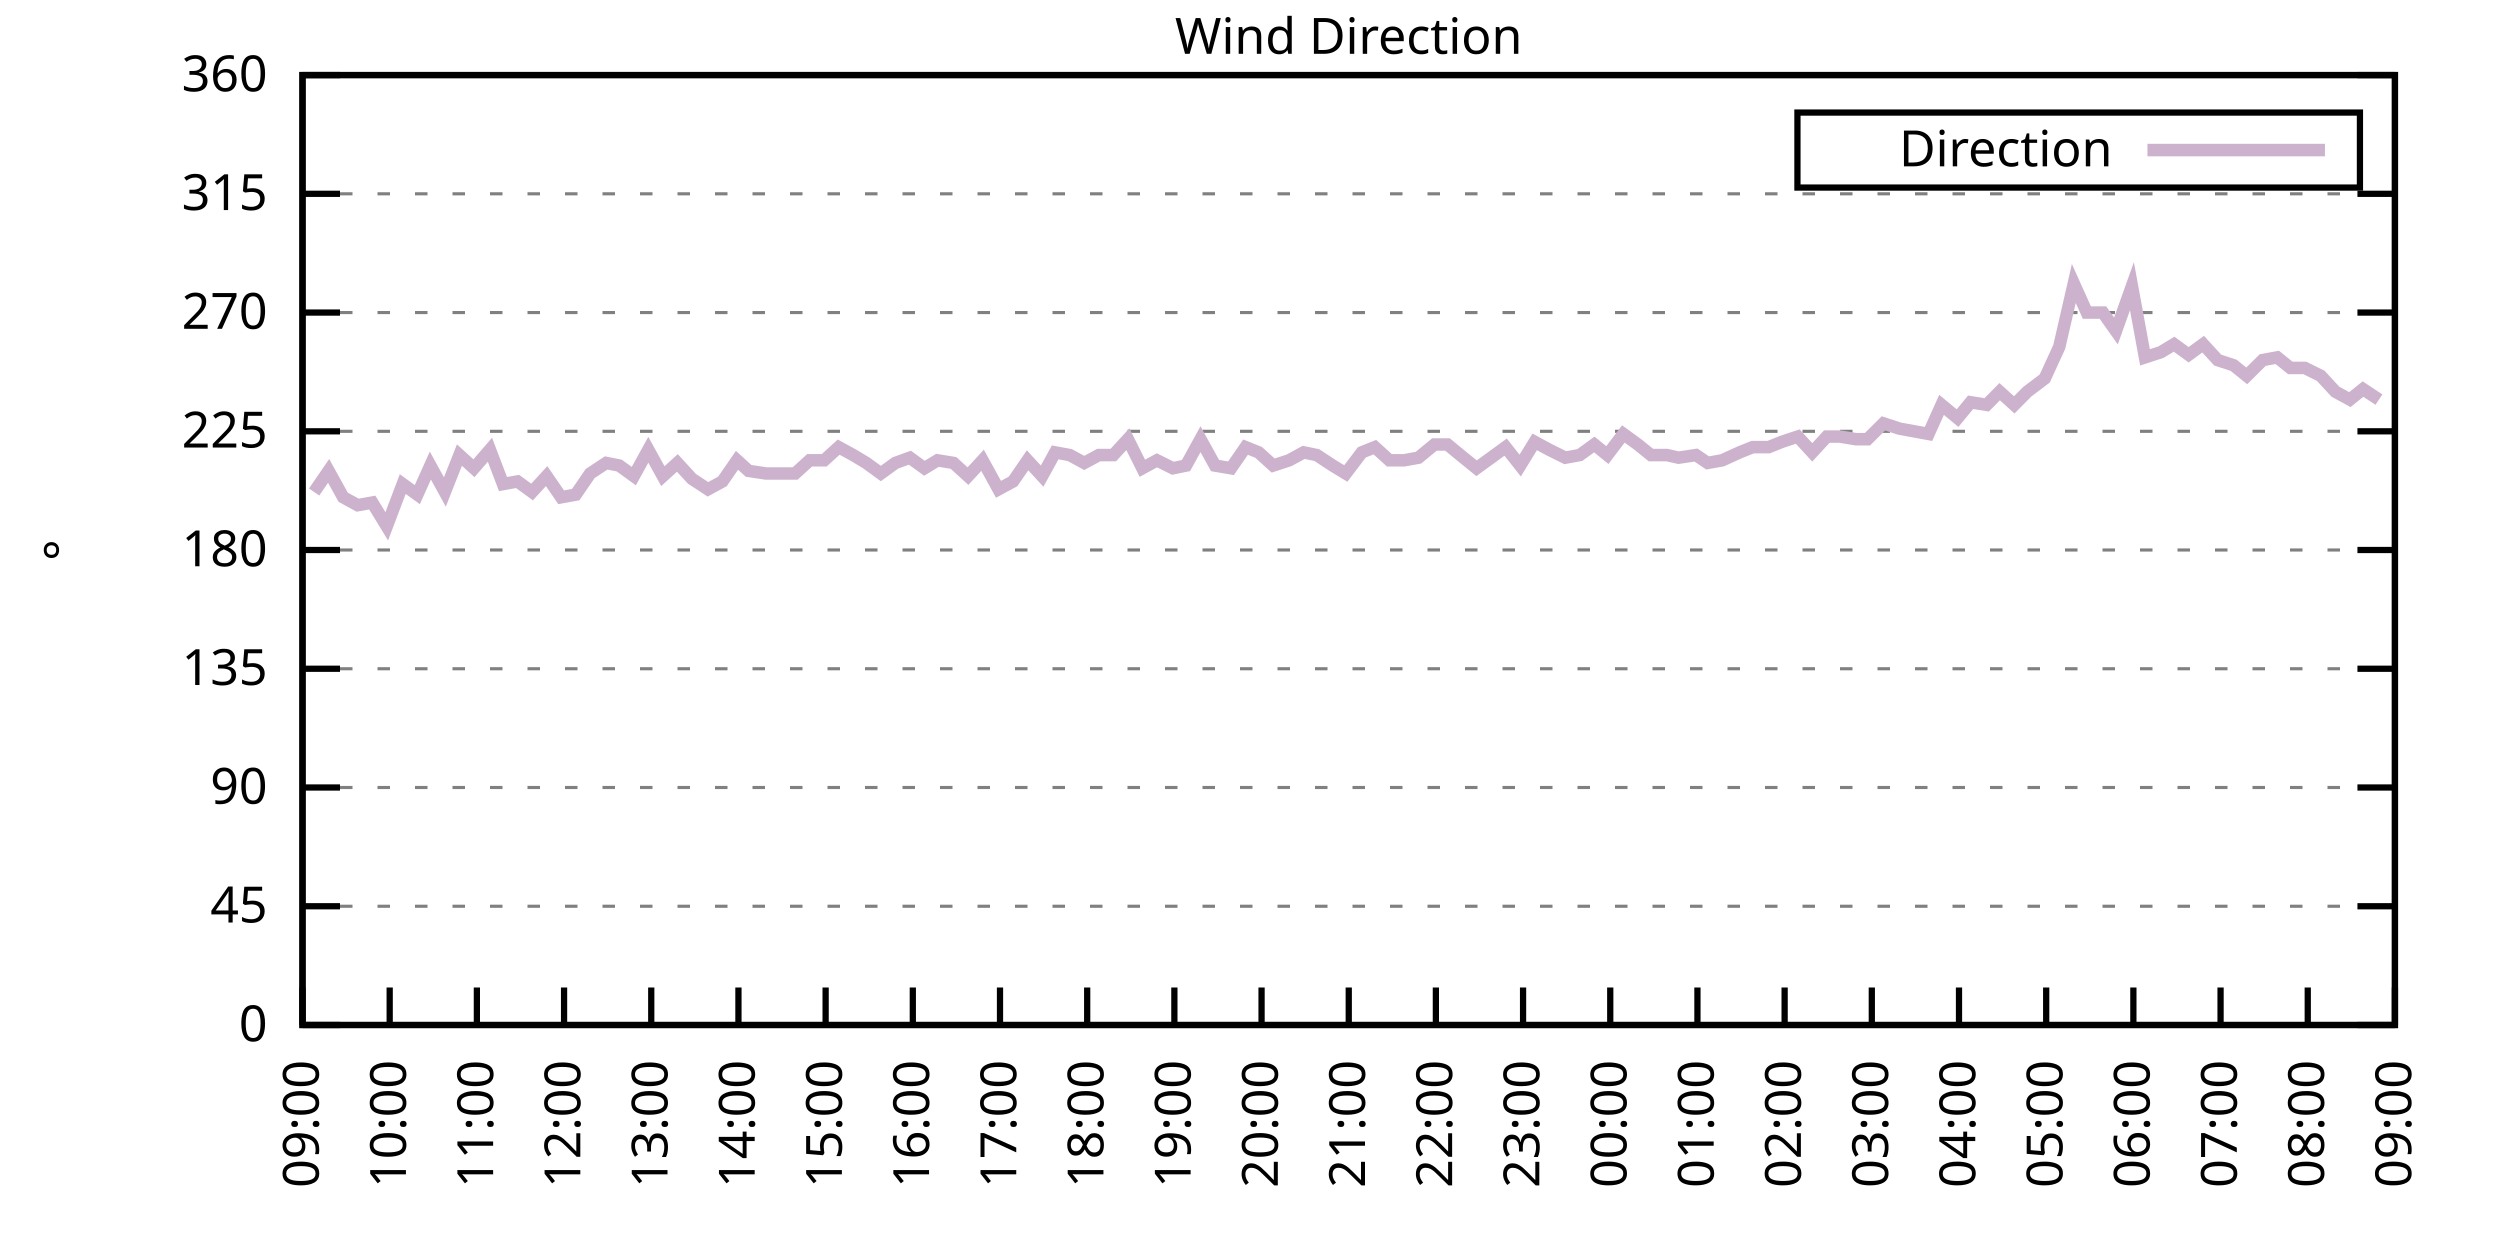
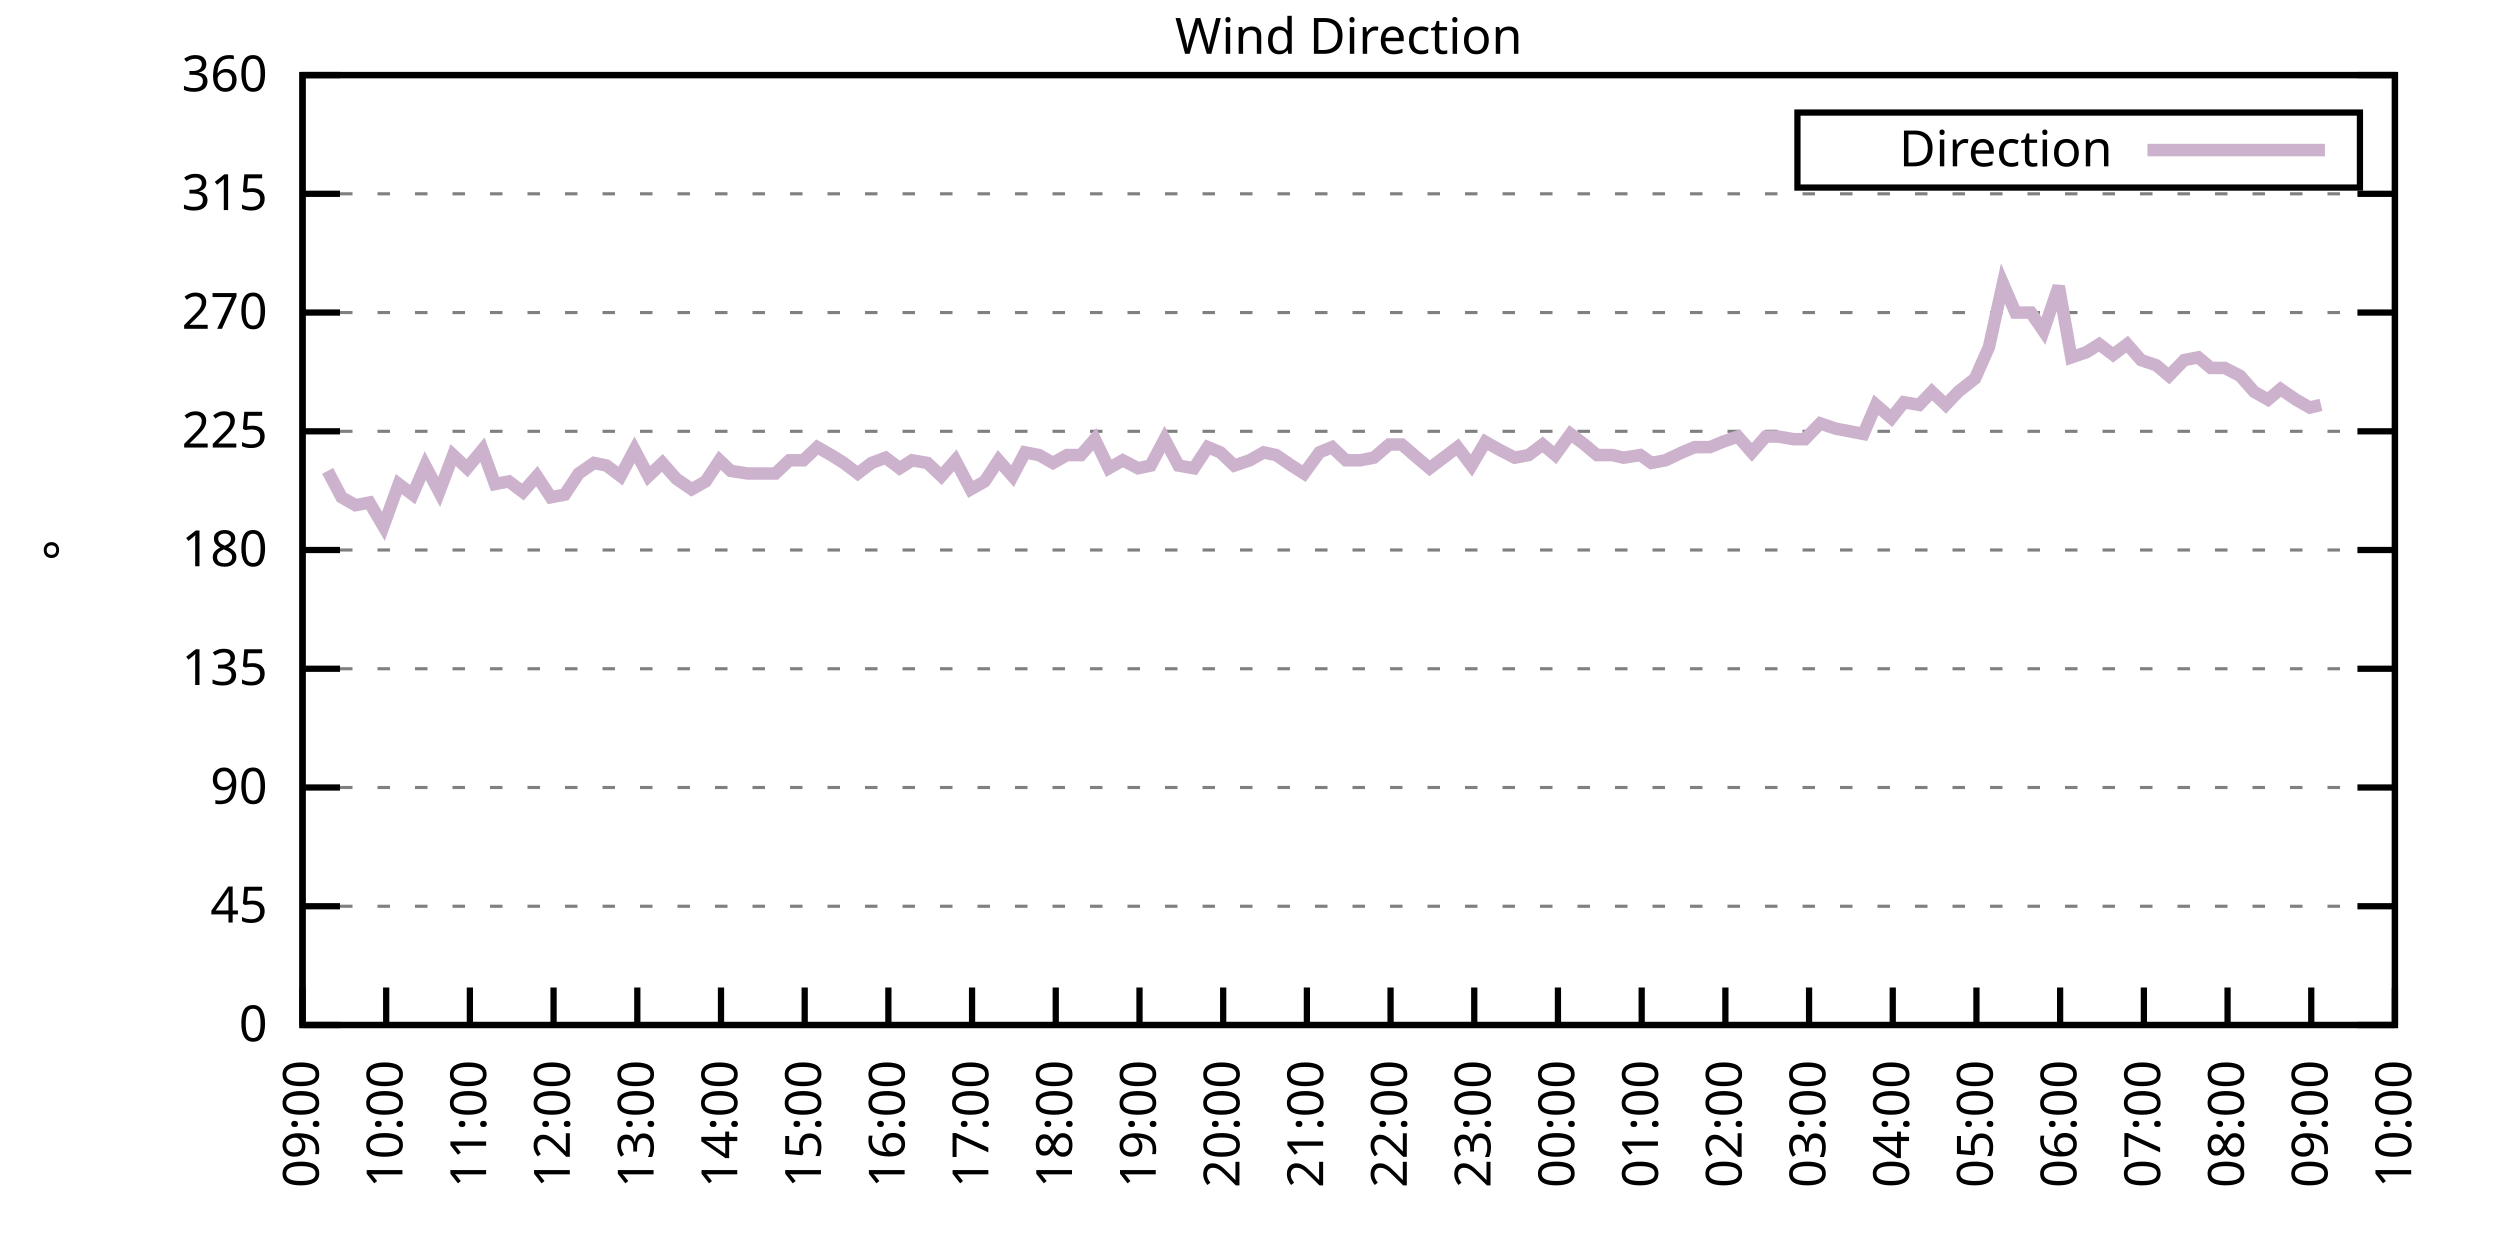
<svg xmlns="http://www.w3.org/2000/svg" xmlns:xlink="http://www.w3.org/1999/xlink" width="400" height="200" viewBox="0 0 400 200">
  <g id="gnuplot_canvas">
    <rect x="0" y="0" width="400" height="200" fill="none" />
    <defs>
      <circle id="gpDot" r="0.5" stroke-width="0.5" stroke="currentColor" />
      <path id="gpPt0" stroke-width="0.333" stroke="currentColor" d="M-1,0 h2 M0,-1 v2" />
      <path id="gpPt1" stroke-width="0.333" stroke="currentColor" d="M-1,-1 L1,1 M1,-1 L-1,1" />
      <path id="gpPt2" stroke-width="0.333" stroke="currentColor" d="M-1,0 L1,0 M0,-1 L0,1 M-1,-1 L1,1 M-1,1 L1,-1" />
      <rect id="gpPt3" stroke-width="0.333" stroke="currentColor" x="-1" y="-1" width="2" height="2" />
      <rect id="gpPt4" stroke-width="0.333" stroke="currentColor" fill="currentColor" x="-1" y="-1" width="2" height="2" />
      <circle id="gpPt5" stroke-width="0.333" stroke="currentColor" cx="0" cy="0" r="1" />
      <use xlink:href="#gpPt5" id="gpPt6" fill="currentColor" stroke="none" />
      <path id="gpPt7" stroke-width="0.333" stroke="currentColor" d="M0,-1.33 L-1.33,0.67 L1.33,0.67 z" />
      <use xlink:href="#gpPt7" id="gpPt8" fill="currentColor" stroke="none" />
      <use xlink:href="#gpPt7" id="gpPt9" stroke="currentColor" transform="rotate(180)" />
      <use xlink:href="#gpPt9" id="gpPt10" fill="currentColor" stroke="none" />
      <use xlink:href="#gpPt3" id="gpPt11" stroke="currentColor" transform="rotate(45)" />
      <use xlink:href="#gpPt11" id="gpPt12" fill="currentColor" stroke="none" />
      <path id="gpPt13" stroke-width="0.333" stroke="currentColor" d="M0,1.330 L1.265,0.411 L0.782,-1.067 L-0.782,-1.076 L-1.265,0.411 z" />
      <use xlink:href="#gpPt13" id="gpPt14" fill="currentColor" stroke="none" />
      <filter id="textbox" filterUnits="objectBoundingBox" x="0" y="0" height="1" width="1">
        <feFlood flood-color="white" flood-opacity="1" result="bgnd" />
        <feComposite in="SourceGraphic" in2="bgnd" operator="atop" />
      </filter>
      <filter id="greybox" filterUnits="objectBoundingBox" x="0" y="0" height="1" width="1">
        <feFlood flood-color="lightgrey" flood-opacity="1" result="grey" />
        <feComposite in="SourceGraphic" in2="grey" operator="atop" />
      </filter>
    </defs>
    <g fill="none" color="white" stroke="currentColor" stroke-width="1.00" stroke-linecap="butt" stroke-linejoin="miter">
</g>
    <g fill="none" color="black" stroke="currentColor" stroke-width="1.00" stroke-linecap="butt" stroke-linejoin="miter">
      <g stroke="none" shape-rendering="crispEdges">
        <polygon fill="rgb(255, 255, 255)" points="48.40,164.00 383.18,164.00 383.18,12.02 48.40,12.02 " />
      </g>
    </g>
    <g fill="none" color="black" stroke="currentColor" stroke-width="1.00" stroke-linecap="butt" stroke-linejoin="miter">
</g>
    <g fill="none" color="black" stroke="black" stroke-width="0.50" stroke-linecap="butt" stroke-linejoin="miter">
</g>
    <g fill="none" color="gray" stroke="currentColor" stroke-width="0.50" stroke-linecap="butt" stroke-linejoin="miter">
      <path stroke="gray" stroke-dasharray="2,4" class="gridline" d="M48.40,164.00 L383.19,164.00  " />
    </g>
    <g fill="none" color="gray" stroke="gray" stroke-width="1.00" stroke-linecap="butt" stroke-linejoin="miter">
</g>
    <g fill="none" color="black" stroke="currentColor" stroke-width="1.00" stroke-linecap="butt" stroke-linejoin="miter">
      <path stroke="black" d="M48.40,164.00 L54.40,164.00 M383.19,164.00 L377.19,164.00  " />
      <g transform="translate(42.80,166.60)" stroke="none" fill="black" font-family="Sans" font-size="8.00" text-anchor="end">
        <text>
          <tspan font-family="Sans"> 0</tspan>
        </text>
      </g>
    </g>
    <g fill="none" color="black" stroke="currentColor" stroke-width="1.00" stroke-linecap="butt" stroke-linejoin="miter">
</g>
    <g fill="none" color="black" stroke="black" stroke-width="0.50" stroke-linecap="butt" stroke-linejoin="miter">
</g>
    <g fill="none" color="gray" stroke="currentColor" stroke-width="0.50" stroke-linecap="butt" stroke-linejoin="miter">
      <path stroke="gray" stroke-dasharray="2,4" class="gridline" d="M48.40,145.00 L383.19,145.00  " />
    </g>
    <g fill="none" color="gray" stroke="gray" stroke-width="1.00" stroke-linecap="butt" stroke-linejoin="miter">
</g>
    <g fill="none" color="black" stroke="currentColor" stroke-width="1.00" stroke-linecap="butt" stroke-linejoin="miter">
      <path stroke="black" d="M48.40,145.00 L54.40,145.00 M383.19,145.00 L377.19,145.00  " />
      <g transform="translate(42.80,147.60)" stroke="none" fill="black" font-family="Sans" font-size="8.00" text-anchor="end">
        <text>
          <tspan font-family="Sans"> 45</tspan>
        </text>
      </g>
    </g>
    <g fill="none" color="black" stroke="currentColor" stroke-width="1.00" stroke-linecap="butt" stroke-linejoin="miter">
</g>
    <g fill="none" color="black" stroke="black" stroke-width="0.50" stroke-linecap="butt" stroke-linejoin="miter">
</g>
    <g fill="none" color="gray" stroke="currentColor" stroke-width="0.50" stroke-linecap="butt" stroke-linejoin="miter">
      <path stroke="gray" stroke-dasharray="2,4" class="gridline" d="M48.40,126.00 L383.19,126.00  " />
    </g>
    <g fill="none" color="gray" stroke="gray" stroke-width="1.00" stroke-linecap="butt" stroke-linejoin="miter">
</g>
    <g fill="none" color="black" stroke="currentColor" stroke-width="1.00" stroke-linecap="butt" stroke-linejoin="miter">
      <path stroke="black" d="M48.40,126.00 L54.40,126.00 M383.19,126.00 L377.19,126.00  " />
      <g transform="translate(42.80,128.60)" stroke="none" fill="black" font-family="Sans" font-size="8.00" text-anchor="end">
        <text>
          <tspan font-family="Sans"> 90</tspan>
        </text>
      </g>
    </g>
    <g fill="none" color="black" stroke="currentColor" stroke-width="1.00" stroke-linecap="butt" stroke-linejoin="miter">
</g>
    <g fill="none" color="black" stroke="black" stroke-width="0.50" stroke-linecap="butt" stroke-linejoin="miter">
</g>
    <g fill="none" color="gray" stroke="currentColor" stroke-width="0.50" stroke-linecap="butt" stroke-linejoin="miter">
      <path stroke="gray" stroke-dasharray="2,4" class="gridline" d="M48.40,107.00 L383.19,107.00  " />
    </g>
    <g fill="none" color="gray" stroke="gray" stroke-width="1.00" stroke-linecap="butt" stroke-linejoin="miter">
</g>
    <g fill="none" color="black" stroke="currentColor" stroke-width="1.00" stroke-linecap="butt" stroke-linejoin="miter">
      <path stroke="black" d="M48.40,107.00 L54.40,107.00 M383.19,107.00 L377.19,107.00  " />
      <g transform="translate(42.80,109.60)" stroke="none" fill="black" font-family="Sans" font-size="8.00" text-anchor="end">
        <text>
          <tspan font-family="Sans"> 135</tspan>
        </text>
      </g>
    </g>
    <g fill="none" color="black" stroke="currentColor" stroke-width="1.00" stroke-linecap="butt" stroke-linejoin="miter">
</g>
    <g fill="none" color="black" stroke="black" stroke-width="0.50" stroke-linecap="butt" stroke-linejoin="miter">
</g>
    <g fill="none" color="gray" stroke="currentColor" stroke-width="0.50" stroke-linecap="butt" stroke-linejoin="miter">
      <path stroke="gray" stroke-dasharray="2,4" class="gridline" d="M48.40,88.00 L383.19,88.00  " />
    </g>
    <g fill="none" color="gray" stroke="gray" stroke-width="1.00" stroke-linecap="butt" stroke-linejoin="miter">
</g>
    <g fill="none" color="black" stroke="currentColor" stroke-width="1.00" stroke-linecap="butt" stroke-linejoin="miter">
      <path stroke="black" d="M48.40,88.00 L54.40,88.00 M383.19,88.00 L377.19,88.00  " />
      <g transform="translate(42.80,90.60)" stroke="none" fill="black" font-family="Sans" font-size="8.00" text-anchor="end">
        <text>
          <tspan font-family="Sans"> 180</tspan>
        </text>
      </g>
    </g>
    <g fill="none" color="black" stroke="currentColor" stroke-width="1.00" stroke-linecap="butt" stroke-linejoin="miter">
</g>
    <g fill="none" color="black" stroke="black" stroke-width="0.50" stroke-linecap="butt" stroke-linejoin="miter">
</g>
    <g fill="none" color="gray" stroke="currentColor" stroke-width="0.50" stroke-linecap="butt" stroke-linejoin="miter">
      <path stroke="gray" stroke-dasharray="2,4" class="gridline" d="M48.40,69.01 L383.19,69.01  " />
    </g>
    <g fill="none" color="gray" stroke="gray" stroke-width="1.00" stroke-linecap="butt" stroke-linejoin="miter">
</g>
    <g fill="none" color="black" stroke="currentColor" stroke-width="1.00" stroke-linecap="butt" stroke-linejoin="miter">
      <path stroke="black" d="M48.40,69.01 L54.40,69.01 M383.19,69.01 L377.19,69.01  " />
      <g transform="translate(42.80,71.61)" stroke="none" fill="black" font-family="Sans" font-size="8.00" text-anchor="end">
        <text>
          <tspan font-family="Sans"> 225</tspan>
        </text>
      </g>
    </g>
    <g fill="none" color="black" stroke="currentColor" stroke-width="1.00" stroke-linecap="butt" stroke-linejoin="miter">
</g>
    <g fill="none" color="black" stroke="black" stroke-width="0.50" stroke-linecap="butt" stroke-linejoin="miter">
</g>
    <g fill="none" color="gray" stroke="currentColor" stroke-width="0.50" stroke-linecap="butt" stroke-linejoin="miter">
      <path stroke="gray" stroke-dasharray="2,4" class="gridline" d="M48.40,50.01 L383.19,50.01  " />
    </g>
    <g fill="none" color="gray" stroke="gray" stroke-width="1.00" stroke-linecap="butt" stroke-linejoin="miter">
</g>
    <g fill="none" color="black" stroke="currentColor" stroke-width="1.00" stroke-linecap="butt" stroke-linejoin="miter">
      <path stroke="black" d="M48.40,50.01 L54.40,50.01 M383.19,50.01 L377.19,50.01  " />
      <g transform="translate(42.80,52.61)" stroke="none" fill="black" font-family="Sans" font-size="8.00" text-anchor="end">
        <text>
          <tspan font-family="Sans"> 270</tspan>
        </text>
      </g>
    </g>
    <g fill="none" color="black" stroke="currentColor" stroke-width="1.00" stroke-linecap="butt" stroke-linejoin="miter">
</g>
    <g fill="none" color="black" stroke="black" stroke-width="0.50" stroke-linecap="butt" stroke-linejoin="miter">
</g>
    <g fill="none" color="gray" stroke="currentColor" stroke-width="0.50" stroke-linecap="butt" stroke-linejoin="miter">
      <path stroke="gray" stroke-dasharray="2,4" class="gridline" d="M48.40,31.01 L383.19,31.01  " />
    </g>
    <g fill="none" color="gray" stroke="gray" stroke-width="1.00" stroke-linecap="butt" stroke-linejoin="miter">
</g>
    <g fill="none" color="black" stroke="currentColor" stroke-width="1.00" stroke-linecap="butt" stroke-linejoin="miter">
      <path stroke="black" d="M48.40,31.01 L54.40,31.01 M383.19,31.01 L377.19,31.01  " />
      <g transform="translate(42.80,33.61)" stroke="none" fill="black" font-family="Sans" font-size="8.00" text-anchor="end">
        <text>
          <tspan font-family="Sans"> 315</tspan>
        </text>
      </g>
    </g>
    <g fill="none" color="black" stroke="currentColor" stroke-width="1.00" stroke-linecap="butt" stroke-linejoin="miter">
</g>
    <g fill="none" color="black" stroke="black" stroke-width="0.50" stroke-linecap="butt" stroke-linejoin="miter">
</g>
    <g fill="none" color="gray" stroke="currentColor" stroke-width="0.50" stroke-linecap="butt" stroke-linejoin="miter">
      <path stroke="gray" stroke-dasharray="2,4" class="gridline" d="M48.40,12.01 L383.19,12.01  " />
    </g>
    <g fill="none" color="gray" stroke="gray" stroke-width="1.00" stroke-linecap="butt" stroke-linejoin="miter">
</g>
    <g fill="none" color="black" stroke="currentColor" stroke-width="1.00" stroke-linecap="butt" stroke-linejoin="miter">
      <path stroke="black" d="M48.40,12.01 L54.40,12.01 M383.19,12.01 L377.19,12.01  " />
      <g transform="translate(42.80,14.61)" stroke="none" fill="black" font-family="Sans" font-size="8.00" text-anchor="end">
        <text>
          <tspan font-family="Sans"> 360</tspan>
        </text>
      </g>
    </g>
    <g fill="none" color="black" stroke="currentColor" stroke-width="1.00" stroke-linecap="butt" stroke-linejoin="miter">
      <path stroke="black" d="M48.40,164.00 L48.40,158.00  " />
      <g transform="translate(51.00,169.60) rotate(270.00)" stroke="none" fill="black" font-family="Sans" font-size="8.00" text-anchor="end">
        <text>
          <tspan font-family="Sans">09:00</tspan>
        </text>
      </g>
    </g>
    <g fill="none" color="black" stroke="currentColor" stroke-width="1.00" stroke-linecap="butt" stroke-linejoin="miter">
-       <path stroke="black" d="M62.35,164.00 L62.35,158.00  " />
-       <g transform="translate(64.95,169.60) rotate(270.00)" stroke="none" fill="black" font-family="Sans" font-size="8.00" text-anchor="end">
+       <path stroke="black" d="M61.79,164.00 L61.79,158.00  " />
+       <g transform="translate(64.39,169.60) rotate(270.00)" stroke="none" fill="black" font-family="Sans" font-size="8.00" text-anchor="end">
        <text>
          <tspan font-family="Sans">10:00</tspan>
        </text>
      </g>
    </g>
    <g fill="none" color="black" stroke="currentColor" stroke-width="1.00" stroke-linecap="butt" stroke-linejoin="miter">
-       <path stroke="black" d="M76.30,164.00 L76.30,158.00  " />
-       <g transform="translate(78.90,169.60) rotate(270.00)" stroke="none" fill="black" font-family="Sans" font-size="8.00" text-anchor="end">
+       <path stroke="black" d="M75.18,164.00 L75.18,158.00  " />
+       <g transform="translate(77.78,169.60) rotate(270.00)" stroke="none" fill="black" font-family="Sans" font-size="8.00" text-anchor="end">
        <text>
          <tspan font-family="Sans">11:00</tspan>
        </text>
      </g>
    </g>
    <g fill="none" color="black" stroke="currentColor" stroke-width="1.00" stroke-linecap="butt" stroke-linejoin="miter">
-       <path stroke="black" d="M90.25,164.00 L90.25,158.00  " />
-       <g transform="translate(92.85,169.60) rotate(270.00)" stroke="none" fill="black" font-family="Sans" font-size="8.00" text-anchor="end">
+       <path stroke="black" d="M88.57,164.00 L88.57,158.00  " />
+       <g transform="translate(91.17,169.60) rotate(270.00)" stroke="none" fill="black" font-family="Sans" font-size="8.00" text-anchor="end">
        <text>
          <tspan font-family="Sans">12:00</tspan>
        </text>
      </g>
    </g>
    <g fill="none" color="black" stroke="currentColor" stroke-width="1.00" stroke-linecap="butt" stroke-linejoin="miter">
-       <path stroke="black" d="M104.20,164.00 L104.20,158.00  " />
-       <g transform="translate(106.80,169.60) rotate(270.00)" stroke="none" fill="black" font-family="Sans" font-size="8.00" text-anchor="end">
+       <path stroke="black" d="M101.97,164.00 L101.97,158.00  " />
+       <g transform="translate(104.57,169.60) rotate(270.00)" stroke="none" fill="black" font-family="Sans" font-size="8.00" text-anchor="end">
        <text>
          <tspan font-family="Sans">13:00</tspan>
        </text>
      </g>
    </g>
    <g fill="none" color="black" stroke="currentColor" stroke-width="1.00" stroke-linecap="butt" stroke-linejoin="miter">
-       <path stroke="black" d="M118.15,164.00 L118.15,158.00  " />
-       <g transform="translate(120.75,169.60) rotate(270.00)" stroke="none" fill="black" font-family="Sans" font-size="8.00" text-anchor="end">
+       <path stroke="black" d="M115.36,164.00 L115.36,158.00  " />
+       <g transform="translate(117.96,169.60) rotate(270.00)" stroke="none" fill="black" font-family="Sans" font-size="8.00" text-anchor="end">
        <text>
          <tspan font-family="Sans">14:00</tspan>
        </text>
      </g>
    </g>
    <g fill="none" color="black" stroke="currentColor" stroke-width="1.00" stroke-linecap="butt" stroke-linejoin="miter">
-       <path stroke="black" d="M132.10,164.00 L132.10,158.00  " />
-       <g transform="translate(134.70,169.60) rotate(270.00)" stroke="none" fill="black" font-family="Sans" font-size="8.00" text-anchor="end">
+       <path stroke="black" d="M128.75,164.00 L128.75,158.00  " />
+       <g transform="translate(131.35,169.60) rotate(270.00)" stroke="none" fill="black" font-family="Sans" font-size="8.00" text-anchor="end">
        <text>
          <tspan font-family="Sans">15:00</tspan>
        </text>
      </g>
    </g>
    <g fill="none" color="black" stroke="currentColor" stroke-width="1.00" stroke-linecap="butt" stroke-linejoin="miter">
-       <path stroke="black" d="M146.05,164.00 L146.05,158.00  " />
-       <g transform="translate(148.65,169.60) rotate(270.00)" stroke="none" fill="black" font-family="Sans" font-size="8.00" text-anchor="end">
+       <path stroke="black" d="M142.14,164.00 L142.14,158.00  " />
+       <g transform="translate(144.74,169.60) rotate(270.00)" stroke="none" fill="black" font-family="Sans" font-size="8.00" text-anchor="end">
        <text>
          <tspan font-family="Sans">16:00</tspan>
        </text>
      </g>
    </g>
    <g fill="none" color="black" stroke="currentColor" stroke-width="1.00" stroke-linecap="butt" stroke-linejoin="miter">
-       <path stroke="black" d="M160.00,164.00 L160.00,158.00  " />
-       <g transform="translate(162.60,169.60) rotate(270.00)" stroke="none" fill="black" font-family="Sans" font-size="8.00" text-anchor="end">
+       <path stroke="black" d="M155.53,164.00 L155.53,158.00  " />
+       <g transform="translate(158.13,169.60) rotate(270.00)" stroke="none" fill="black" font-family="Sans" font-size="8.00" text-anchor="end">
        <text>
          <tspan font-family="Sans">17:00</tspan>
        </text>
      </g>
    </g>
    <g fill="none" color="black" stroke="currentColor" stroke-width="1.00" stroke-linecap="butt" stroke-linejoin="miter">
-       <path stroke="black" d="M173.95,164.00 L173.95,158.00  " />
-       <g transform="translate(176.55,169.60) rotate(270.00)" stroke="none" fill="black" font-family="Sans" font-size="8.00" text-anchor="end">
+       <path stroke="black" d="M168.92,164.00 L168.92,158.00  " />
+       <g transform="translate(171.52,169.60) rotate(270.00)" stroke="none" fill="black" font-family="Sans" font-size="8.00" text-anchor="end">
        <text>
          <tspan font-family="Sans">18:00</tspan>
        </text>
      </g>
    </g>
    <g fill="none" color="black" stroke="currentColor" stroke-width="1.00" stroke-linecap="butt" stroke-linejoin="miter">
-       <path stroke="black" d="M187.90,164.00 L187.90,158.00  " />
-       <g transform="translate(190.50,169.60) rotate(270.00)" stroke="none" fill="black" font-family="Sans" font-size="8.00" text-anchor="end">
+       <path stroke="black" d="M182.32,164.00 L182.32,158.00  " />
+       <g transform="translate(184.92,169.60) rotate(270.00)" stroke="none" fill="black" font-family="Sans" font-size="8.00" text-anchor="end">
        <text>
          <tspan font-family="Sans">19:00</tspan>
        </text>
      </g>
    </g>
    <g fill="none" color="black" stroke="currentColor" stroke-width="1.00" stroke-linecap="butt" stroke-linejoin="miter">
-       <path stroke="black" d="M201.85,164.00 L201.85,158.00  " />
-       <g transform="translate(204.45,169.60) rotate(270.00)" stroke="none" fill="black" font-family="Sans" font-size="8.00" text-anchor="end">
+       <path stroke="black" d="M195.71,164.00 L195.71,158.00  " />
+       <g transform="translate(198.31,169.60) rotate(270.00)" stroke="none" fill="black" font-family="Sans" font-size="8.00" text-anchor="end">
        <text>
          <tspan font-family="Sans">20:00</tspan>
        </text>
      </g>
    </g>
    <g fill="none" color="black" stroke="currentColor" stroke-width="1.00" stroke-linecap="butt" stroke-linejoin="miter">
-       <path stroke="black" d="M215.80,164.00 L215.80,158.00  " />
-       <g transform="translate(218.40,169.60) rotate(270.00)" stroke="none" fill="black" font-family="Sans" font-size="8.00" text-anchor="end">
+       <path stroke="black" d="M209.10,164.00 L209.10,158.00  " />
+       <g transform="translate(211.70,169.60) rotate(270.00)" stroke="none" fill="black" font-family="Sans" font-size="8.00" text-anchor="end">
        <text>
          <tspan font-family="Sans">21:00</tspan>
        </text>
      </g>
    </g>
    <g fill="none" color="black" stroke="currentColor" stroke-width="1.00" stroke-linecap="butt" stroke-linejoin="miter">
-       <path stroke="black" d="M229.74,164.00 L229.74,158.00  " />
-       <g transform="translate(232.34,169.60) rotate(270.00)" stroke="none" fill="black" font-family="Sans" font-size="8.00" text-anchor="end">
+       <path stroke="black" d="M222.49,164.00 L222.49,158.00  " />
+       <g transform="translate(225.09,169.60) rotate(270.00)" stroke="none" fill="black" font-family="Sans" font-size="8.00" text-anchor="end">
        <text>
          <tspan font-family="Sans">22:00</tspan>
        </text>
      </g>
    </g>
    <g fill="none" color="black" stroke="currentColor" stroke-width="1.00" stroke-linecap="butt" stroke-linejoin="miter">
-       <path stroke="black" d="M243.69,164.00 L243.69,158.00  " />
-       <g transform="translate(246.29,169.60) rotate(270.00)" stroke="none" fill="black" font-family="Sans" font-size="8.00" text-anchor="end">
+       <path stroke="black" d="M235.88,164.00 L235.88,158.00  " />
+       <g transform="translate(238.48,169.60) rotate(270.00)" stroke="none" fill="black" font-family="Sans" font-size="8.00" text-anchor="end">
        <text>
          <tspan font-family="Sans">23:00</tspan>
        </text>
      </g>
    </g>
    <g fill="none" color="black" stroke="currentColor" stroke-width="1.00" stroke-linecap="butt" stroke-linejoin="miter">
-       <path stroke="black" d="M257.64,164.00 L257.64,158.00  " />
-       <g transform="translate(260.24,169.60) rotate(270.00)" stroke="none" fill="black" font-family="Sans" font-size="8.00" text-anchor="end">
+       <path stroke="black" d="M249.27,164.00 L249.27,158.00  " />
+       <g transform="translate(251.87,169.60) rotate(270.00)" stroke="none" fill="black" font-family="Sans" font-size="8.00" text-anchor="end">
        <text>
          <tspan font-family="Sans">00:00</tspan>
        </text>
      </g>
    </g>
    <g fill="none" color="black" stroke="currentColor" stroke-width="1.00" stroke-linecap="butt" stroke-linejoin="miter">
-       <path stroke="black" d="M271.59,164.00 L271.59,158.00  " />
-       <g transform="translate(274.19,169.60) rotate(270.00)" stroke="none" fill="black" font-family="Sans" font-size="8.00" text-anchor="end">
+       <path stroke="black" d="M262.67,164.00 L262.67,158.00  " />
+       <g transform="translate(265.27,169.60) rotate(270.00)" stroke="none" fill="black" font-family="Sans" font-size="8.00" text-anchor="end">
        <text>
          <tspan font-family="Sans">01:00</tspan>
        </text>
      </g>
    </g>
    <g fill="none" color="black" stroke="currentColor" stroke-width="1.00" stroke-linecap="butt" stroke-linejoin="miter">
-       <path stroke="black" d="M285.54,164.00 L285.54,158.00  " />
-       <g transform="translate(288.14,169.60) rotate(270.00)" stroke="none" fill="black" font-family="Sans" font-size="8.00" text-anchor="end">
+       <path stroke="black" d="M276.06,164.00 L276.06,158.00  " />
+       <g transform="translate(278.66,169.60) rotate(270.00)" stroke="none" fill="black" font-family="Sans" font-size="8.00" text-anchor="end">
        <text>
          <tspan font-family="Sans">02:00</tspan>
        </text>
      </g>
    </g>
    <g fill="none" color="black" stroke="currentColor" stroke-width="1.00" stroke-linecap="butt" stroke-linejoin="miter">
-       <path stroke="black" d="M299.49,164.00 L299.49,158.00  " />
-       <g transform="translate(302.09,169.60) rotate(270.00)" stroke="none" fill="black" font-family="Sans" font-size="8.00" text-anchor="end">
+       <path stroke="black" d="M289.45,164.00 L289.45,158.00  " />
+       <g transform="translate(292.05,169.60) rotate(270.00)" stroke="none" fill="black" font-family="Sans" font-size="8.00" text-anchor="end">
        <text>
          <tspan font-family="Sans">03:00</tspan>
        </text>
      </g>
    </g>
    <g fill="none" color="black" stroke="currentColor" stroke-width="1.00" stroke-linecap="butt" stroke-linejoin="miter">
-       <path stroke="black" d="M313.44,164.00 L313.44,158.00  " />
-       <g transform="translate(316.04,169.60) rotate(270.00)" stroke="none" fill="black" font-family="Sans" font-size="8.00" text-anchor="end">
+       <path stroke="black" d="M302.84,164.00 L302.84,158.00  " />
+       <g transform="translate(305.44,169.60) rotate(270.00)" stroke="none" fill="black" font-family="Sans" font-size="8.00" text-anchor="end">
        <text>
          <tspan font-family="Sans">04:00</tspan>
        </text>
      </g>
    </g>
    <g fill="none" color="black" stroke="currentColor" stroke-width="1.00" stroke-linecap="butt" stroke-linejoin="miter">
-       <path stroke="black" d="M327.39,164.00 L327.39,158.00  " />
-       <g transform="translate(329.99,169.60) rotate(270.00)" stroke="none" fill="black" font-family="Sans" font-size="8.00" text-anchor="end">
+       <path stroke="black" d="M316.23,164.00 L316.23,158.00  " />
+       <g transform="translate(318.83,169.60) rotate(270.00)" stroke="none" fill="black" font-family="Sans" font-size="8.00" text-anchor="end">
        <text>
          <tspan font-family="Sans">05:00</tspan>
        </text>
      </g>
    </g>
    <g fill="none" color="black" stroke="currentColor" stroke-width="1.00" stroke-linecap="butt" stroke-linejoin="miter">
-       <path stroke="black" d="M341.34,164.00 L341.34,158.00  " />
-       <g transform="translate(343.94,169.60) rotate(270.00)" stroke="none" fill="black" font-family="Sans" font-size="8.00" text-anchor="end">
+       <path stroke="black" d="M329.62,164.00 L329.62,158.00  " />
+       <g transform="translate(332.22,169.60) rotate(270.00)" stroke="none" fill="black" font-family="Sans" font-size="8.00" text-anchor="end">
        <text>
          <tspan font-family="Sans">06:00</tspan>
        </text>
      </g>
    </g>
    <g fill="none" color="black" stroke="currentColor" stroke-width="1.00" stroke-linecap="butt" stroke-linejoin="miter">
-       <path stroke="black" d="M355.29,164.00 L355.29,158.00  " />
-       <g transform="translate(357.89,169.60) rotate(270.00)" stroke="none" fill="black" font-family="Sans" font-size="8.00" text-anchor="end">
+       <path stroke="black" d="M343.02,164.00 L343.02,158.00  " />
+       <g transform="translate(345.62,169.60) rotate(270.00)" stroke="none" fill="black" font-family="Sans" font-size="8.00" text-anchor="end">
        <text>
          <tspan font-family="Sans">07:00</tspan>
        </text>
      </g>
    </g>
    <g fill="none" color="black" stroke="currentColor" stroke-width="1.00" stroke-linecap="butt" stroke-linejoin="miter">
-       <path stroke="black" d="M369.24,164.00 L369.24,158.00  " />
-       <g transform="translate(371.84,169.60) rotate(270.00)" stroke="none" fill="black" font-family="Sans" font-size="8.00" text-anchor="end">
+       <path stroke="black" d="M356.41,164.00 L356.41,158.00  " />
+       <g transform="translate(359.01,169.60) rotate(270.00)" stroke="none" fill="black" font-family="Sans" font-size="8.00" text-anchor="end">
        <text>
          <tspan font-family="Sans">08:00</tspan>
+         </text>
+       </g>
+     </g>
+     <g fill="none" color="black" stroke="currentColor" stroke-width="1.00" stroke-linecap="butt" stroke-linejoin="miter">
+       <path stroke="black" d="M369.80,164.00 L369.80,158.00  " />
+       <g transform="translate(372.40,169.60) rotate(270.00)" stroke="none" fill="black" font-family="Sans" font-size="8.00" text-anchor="end">
+         <text>
+           <tspan font-family="Sans">09:00</tspan>
        </text>
      </g>
    </g>
    <g fill="none" color="black" stroke="currentColor" stroke-width="1.00" stroke-linecap="butt" stroke-linejoin="miter">
      <path stroke="black" d="M383.19,164.00 L383.19,158.00  " />
      <g transform="translate(385.79,169.60) rotate(270.00)" stroke="none" fill="black" font-family="Sans" font-size="8.00" text-anchor="end">
        <text>
-           <tspan font-family="Sans">09:00</tspan>
+           <tspan font-family="Sans">10:00</tspan>
        </text>
      </g>
    </g>
    <g fill="none" color="black" stroke="currentColor" stroke-width="1.00" stroke-linecap="butt" stroke-linejoin="miter">
</g>
    <g fill="none" color="black" stroke="currentColor" stroke-width="1.00" stroke-linecap="butt" stroke-linejoin="miter">
      <path stroke="black" d="M48.40,12.01 L48.40,164.00 L383.19,164.00 L383.19,12.01 L48.40,12.01 Z  " />
    </g>
    <g fill="none" color="black" stroke="currentColor" stroke-width="1.00" stroke-linecap="butt" stroke-linejoin="miter">
</g>
    <g fill="none" color="black" stroke="currentColor" stroke-width="1.00" stroke-linecap="butt" stroke-linejoin="miter">
      <path stroke="black" d="M287.59,30.01 L287.59,18.01 L377.59,18.01 L377.59,30.01 L287.59,30.01 Z  " />
    </g>
    <g id="Wind_direction_plot_1">
      <g fill="none" color="white" stroke="black" stroke-width="2.00" stroke-linecap="butt" stroke-linejoin="miter">
</g>
      <g fill="none" color="black" stroke="currentColor" stroke-width="2.00" stroke-linecap="butt" stroke-linejoin="miter">
        <g transform="translate(337.99,26.61)" stroke="none" fill="black" font-family="Sans" font-size="8.00" text-anchor="end">
          <text>
            <tspan font-family="Sans">Direction</tspan>
          </text>
        </g>
      </g>
      <g fill="none" color="black" stroke="currentColor" stroke-width="2.00" stroke-linecap="butt" stroke-linejoin="miter">
-         <path stroke="rgb(204, 178, 204)" d="M343.59,24.01 L371.99,24.01 M50.26,78.72 L52.58,75.34 L54.91,79.56 L57.23,80.83 L59.56,80.41 L61.88,84.21   L64.44,77.45 L66.77,79.14 L68.86,74.49 L71.18,78.72 L73.51,72.81 L75.83,74.92 L78.39,71.96 L80.48,77.45   L82.81,77.03 L85.13,78.72 L87.46,76.18 L89.78,79.56 L92.11,79.14 L94.43,75.76 L96.99,74.07 L99.08,74.49   L101.41,76.18 L103.73,71.96 L106.06,76.18 L108.38,74.07 L110.71,76.61 L113.27,78.29 L115.59,77.03 L117.92,73.65   L119.78,75.34 L122.57,75.76 L124.66,75.76 L127.22,75.76 L129.54,73.65 L131.87,73.65 L134.19,71.54 L136.51,72.81   L138.61,74.07 L140.93,75.76 L143.26,74.07 L145.58,73.23 L147.91,74.92 L150.00,73.65 L152.56,74.07 L154.88,76.18   L157.21,73.65 L159.76,78.29 L162.09,77.03 L164.41,73.65 L166.74,76.18 L168.83,72.38 L171.16,72.81 L173.48,74.07   L175.81,72.81 L178.13,72.81 L180.46,70.27 L182.78,74.92 L185.11,73.65 L187.66,74.92 L189.76,74.49 L192.08,70.27   L194.41,74.49 L196.96,74.92 L199.29,71.54 L201.38,72.38 L203.71,74.49 L206.26,73.65 L208.59,72.38 L210.68,72.81   L213.24,74.49 L215.33,75.76 L217.89,72.38 L219.98,71.54 L222.30,73.65 L224.63,73.65 L226.95,73.23 L229.51,71.12   L231.60,71.12 L234.16,73.23 L236.25,74.92 L238.58,73.23 L240.90,71.54 L243.23,74.49 L245.55,70.70 L247.88,71.96   L250.44,73.23 L252.76,72.81 L255.09,71.12 L257.18,72.81 L259.74,69.43 L262.06,71.12 L264.15,72.81 L266.71,72.81   L268.57,73.23 L271.36,72.81 L273.22,74.07 L275.55,73.65 L278.34,72.38 L280.43,71.54 L282.99,71.54 L285.08,70.70   L287.64,69.85 L289.96,72.38 L292.29,69.85 L294.38,69.85 L296.94,70.27 L298.80,70.27 L301.35,67.74 L303.91,68.58   L308.56,69.43 L310.65,64.78 L313.21,66.90 L315.30,64.36 L317.86,64.78 L319.95,62.67 L322.28,64.78 L324.37,62.67   L327.16,60.56 L329.48,55.50 L331.81,45.36 L333.90,50.01 L336.46,50.01 L338.55,52.96 L341.11,45.79 L343.20,57.18   L345.76,56.34 L347.85,55.07 L350.18,56.76 L352.50,55.07 L354.83,57.61 L357.38,58.45 L359.48,60.14 L362.03,57.61   L364.36,57.18 L366.45,58.87 L368.78,58.87 L371.33,60.14 L373.66,62.67 L375.98,63.94 L378.08,62.25 L380.63,63.94    " />
+         <path stroke="rgb(204, 178, 204)" d="M343.59,24.01 L371.99,24.01 M52.42,75.34 L54.65,79.56 L56.88,80.83 L59.11,80.41 L61.35,84.21 L63.80,77.45   L66.03,79.14 L68.04,74.49 L70.27,78.72 L72.50,72.81 L74.74,74.92 L77.19,71.96 L79.20,77.45 L81.43,77.03   L83.66,78.72 L85.90,76.18 L88.13,79.56 L90.36,79.14 L92.59,75.76 L95.05,74.07 L97.06,74.49 L99.29,76.18   L101.52,71.96 L103.75,76.18 L105.98,74.07 L108.22,76.61 L110.67,78.29 L112.90,77.03 L115.13,73.65 L116.92,75.34   L119.60,75.76 L121.61,75.76 L124.06,75.76 L126.29,73.65 L128.53,73.65 L130.76,71.54 L132.99,72.81 L135.00,74.07   L137.23,75.76 L139.46,74.07 L141.69,73.23 L143.93,74.92 L145.94,73.65 L148.39,74.07 L150.62,76.18 L152.85,73.65   L155.31,78.29 L157.54,77.03 L159.77,73.65 L162.01,76.18 L164.01,72.38 L166.25,72.81 L168.48,74.07 L170.71,72.81   L172.94,72.81 L175.17,70.27 L177.41,74.92 L179.64,73.65 L182.09,74.92 L184.10,74.49 L186.33,70.27 L188.57,74.49   L191.02,74.92 L193.25,71.54 L195.26,72.38 L197.49,74.49 L199.95,73.65 L202.18,72.38 L204.19,72.81 L206.64,74.49   L208.65,75.76 L211.11,72.38 L213.12,71.54 L215.35,73.65 L217.58,73.65 L219.81,73.23 L222.27,71.12 L224.28,71.12   L226.73,73.23 L228.74,74.92 L230.97,73.23 L233.20,71.54 L235.44,74.49 L237.67,70.70 L239.90,71.96 L242.36,73.23   L244.59,72.81 L246.82,71.12 L248.83,72.81 L251.28,69.43 L253.51,71.12 L255.52,72.81 L257.98,72.81 L259.76,73.23   L262.44,72.81 L264.23,74.07 L266.46,73.65 L269.14,72.38 L271.15,71.54 L273.60,71.54 L275.61,70.70 L278.07,69.85   L280.30,72.38 L282.53,69.85 L284.54,69.85 L286.99,70.27 L288.78,70.27 L291.23,67.74 L293.69,68.58 L298.15,69.43   L300.16,64.78 L302.62,66.90 L304.63,64.36 L307.08,64.78 L309.09,62.67 L311.32,64.78 L313.33,62.67 L316.01,60.56   L318.24,55.50 L320.47,45.36 L322.48,50.01 L324.94,50.01 L326.95,52.96 L329.40,45.79 L331.41,57.18 L333.86,56.34   L335.87,55.07 L338.10,56.76 L340.34,55.07 L342.57,57.61 L345.02,58.45 L347.03,60.14 L349.49,57.61 L351.72,57.18   L353.73,58.87 L355.96,58.87 L358.42,60.14 L360.65,62.67 L362.88,63.94 L364.89,62.25 L367.34,63.94 L369.58,65.21   L371.36,64.78  " />
      </g>
    </g>
    <g fill="none" color="black" stroke="currentColor" stroke-width="2.00" stroke-linecap="butt" stroke-linejoin="miter">
</g>
    <g fill="none" color="black" stroke="black" stroke-width="1.00" stroke-linecap="butt" stroke-linejoin="miter">
</g>
    <g fill="none" color="black" stroke="currentColor" stroke-width="1.00" stroke-linecap="butt" stroke-linejoin="miter">
      <path stroke="black" d="M48.40,12.01 L48.40,164.00 L383.19,164.00 L383.19,12.01 L48.40,12.01 Z  " />
      <g transform="translate(12.80,88.01) rotate(270.00)" stroke="none" fill="black" font-family="Sans" font-size="8.00" text-anchor="middle">
        <text>
          <tspan font-family="Sans">°</tspan>
        </text>
      </g>
    </g>
    <g fill="none" color="black" stroke="currentColor" stroke-width="1.00" stroke-linecap="butt" stroke-linejoin="miter">
</g>
    <g fill="none" color="black" stroke="currentColor" stroke-width="1.00" stroke-linecap="butt" stroke-linejoin="miter">
      <g transform="translate(215.79,8.61)" stroke="none" fill="black" font-family="Sans" font-size="8.00" text-anchor="middle">
        <text>
          <tspan font-family="Sans">Wind Direction</tspan>
        </text>
      </g>
    </g>
    <g fill="none" color="black" stroke="currentColor" stroke-width="1.00" stroke-linecap="butt" stroke-linejoin="miter">
</g>
  </g>
</svg>
